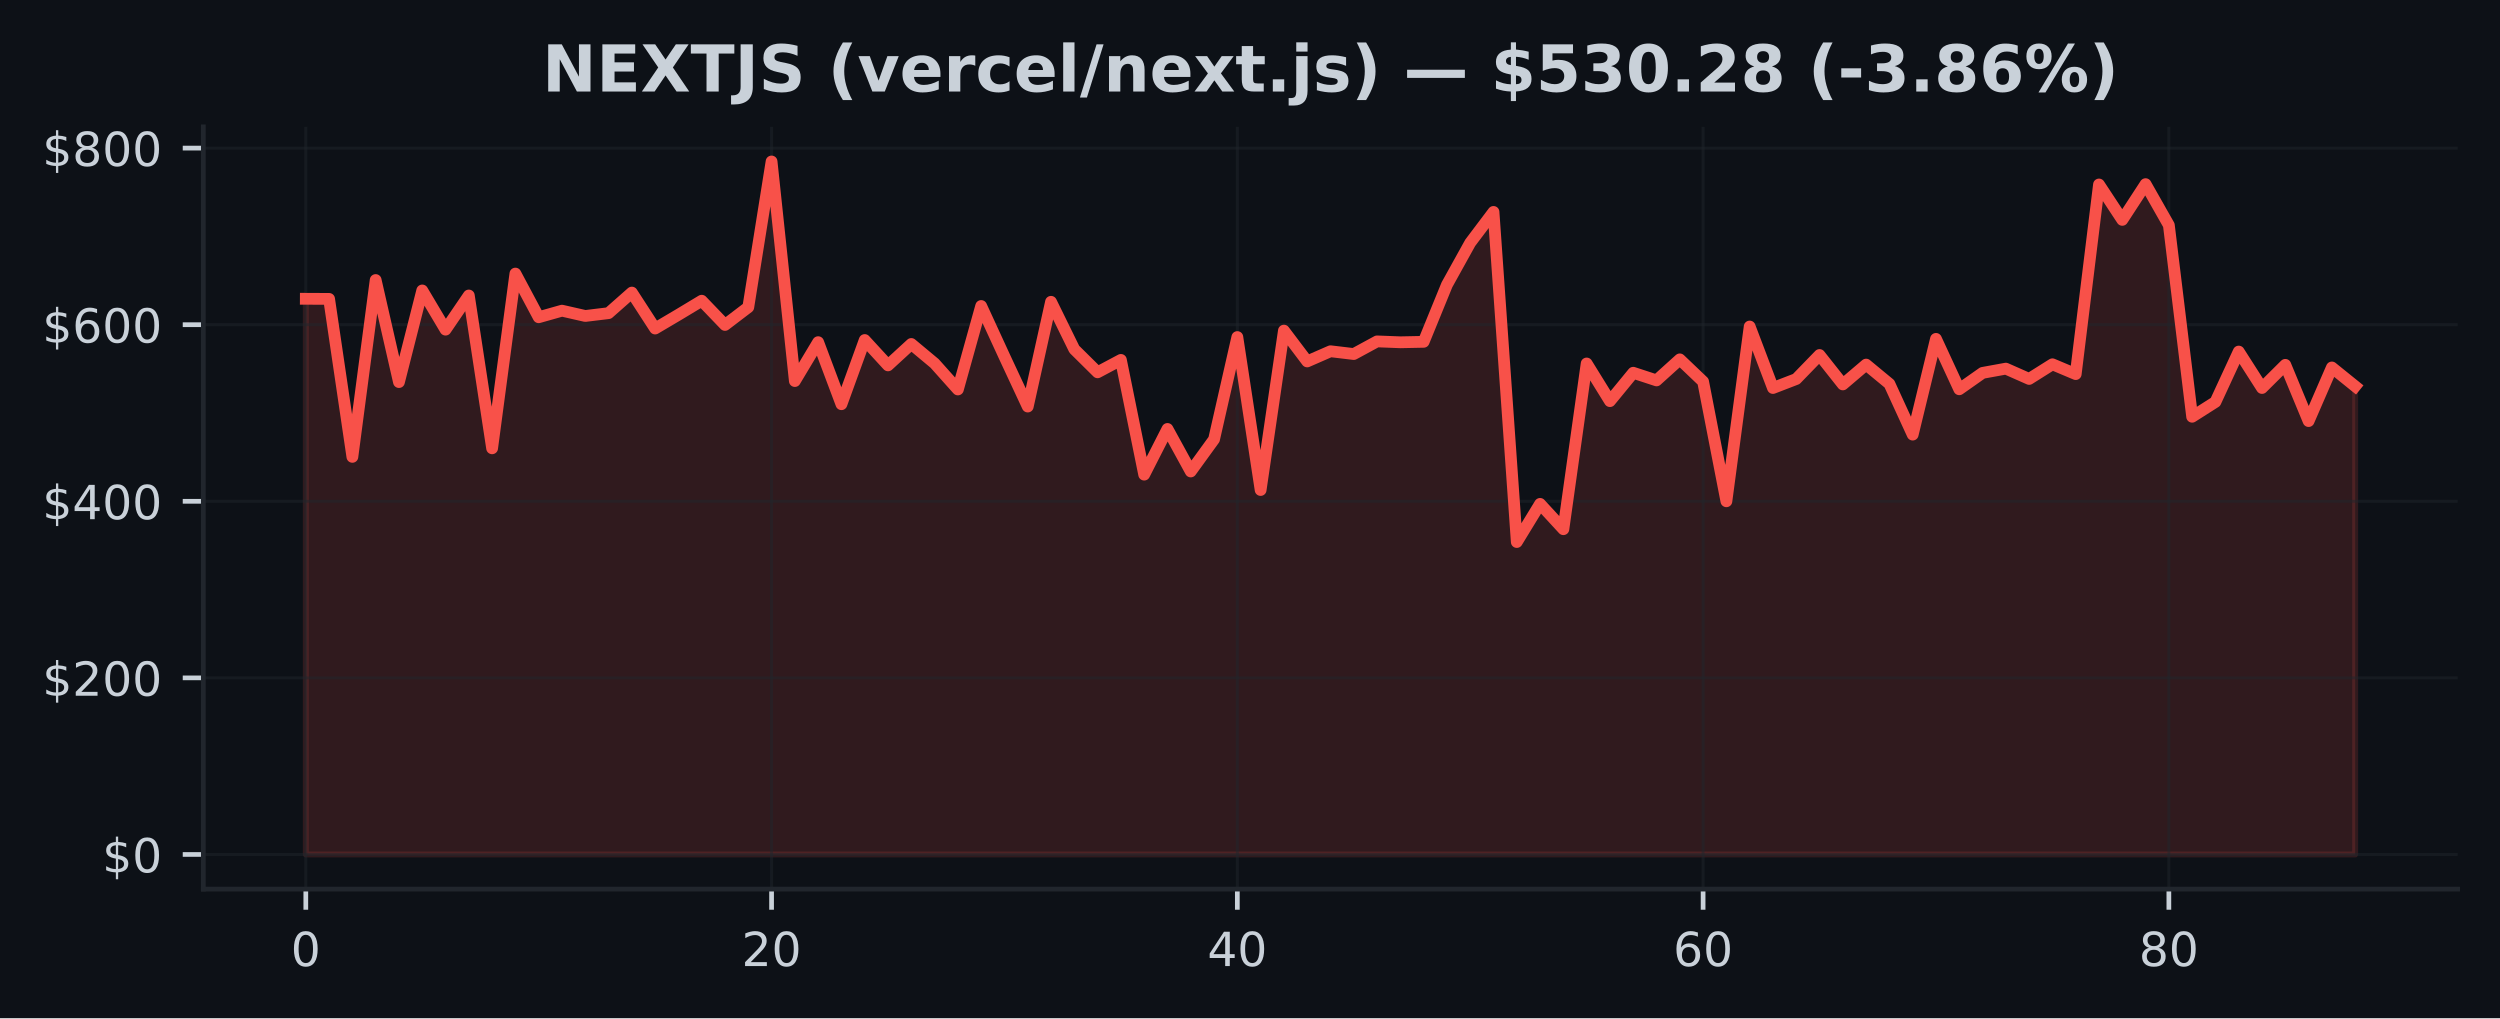
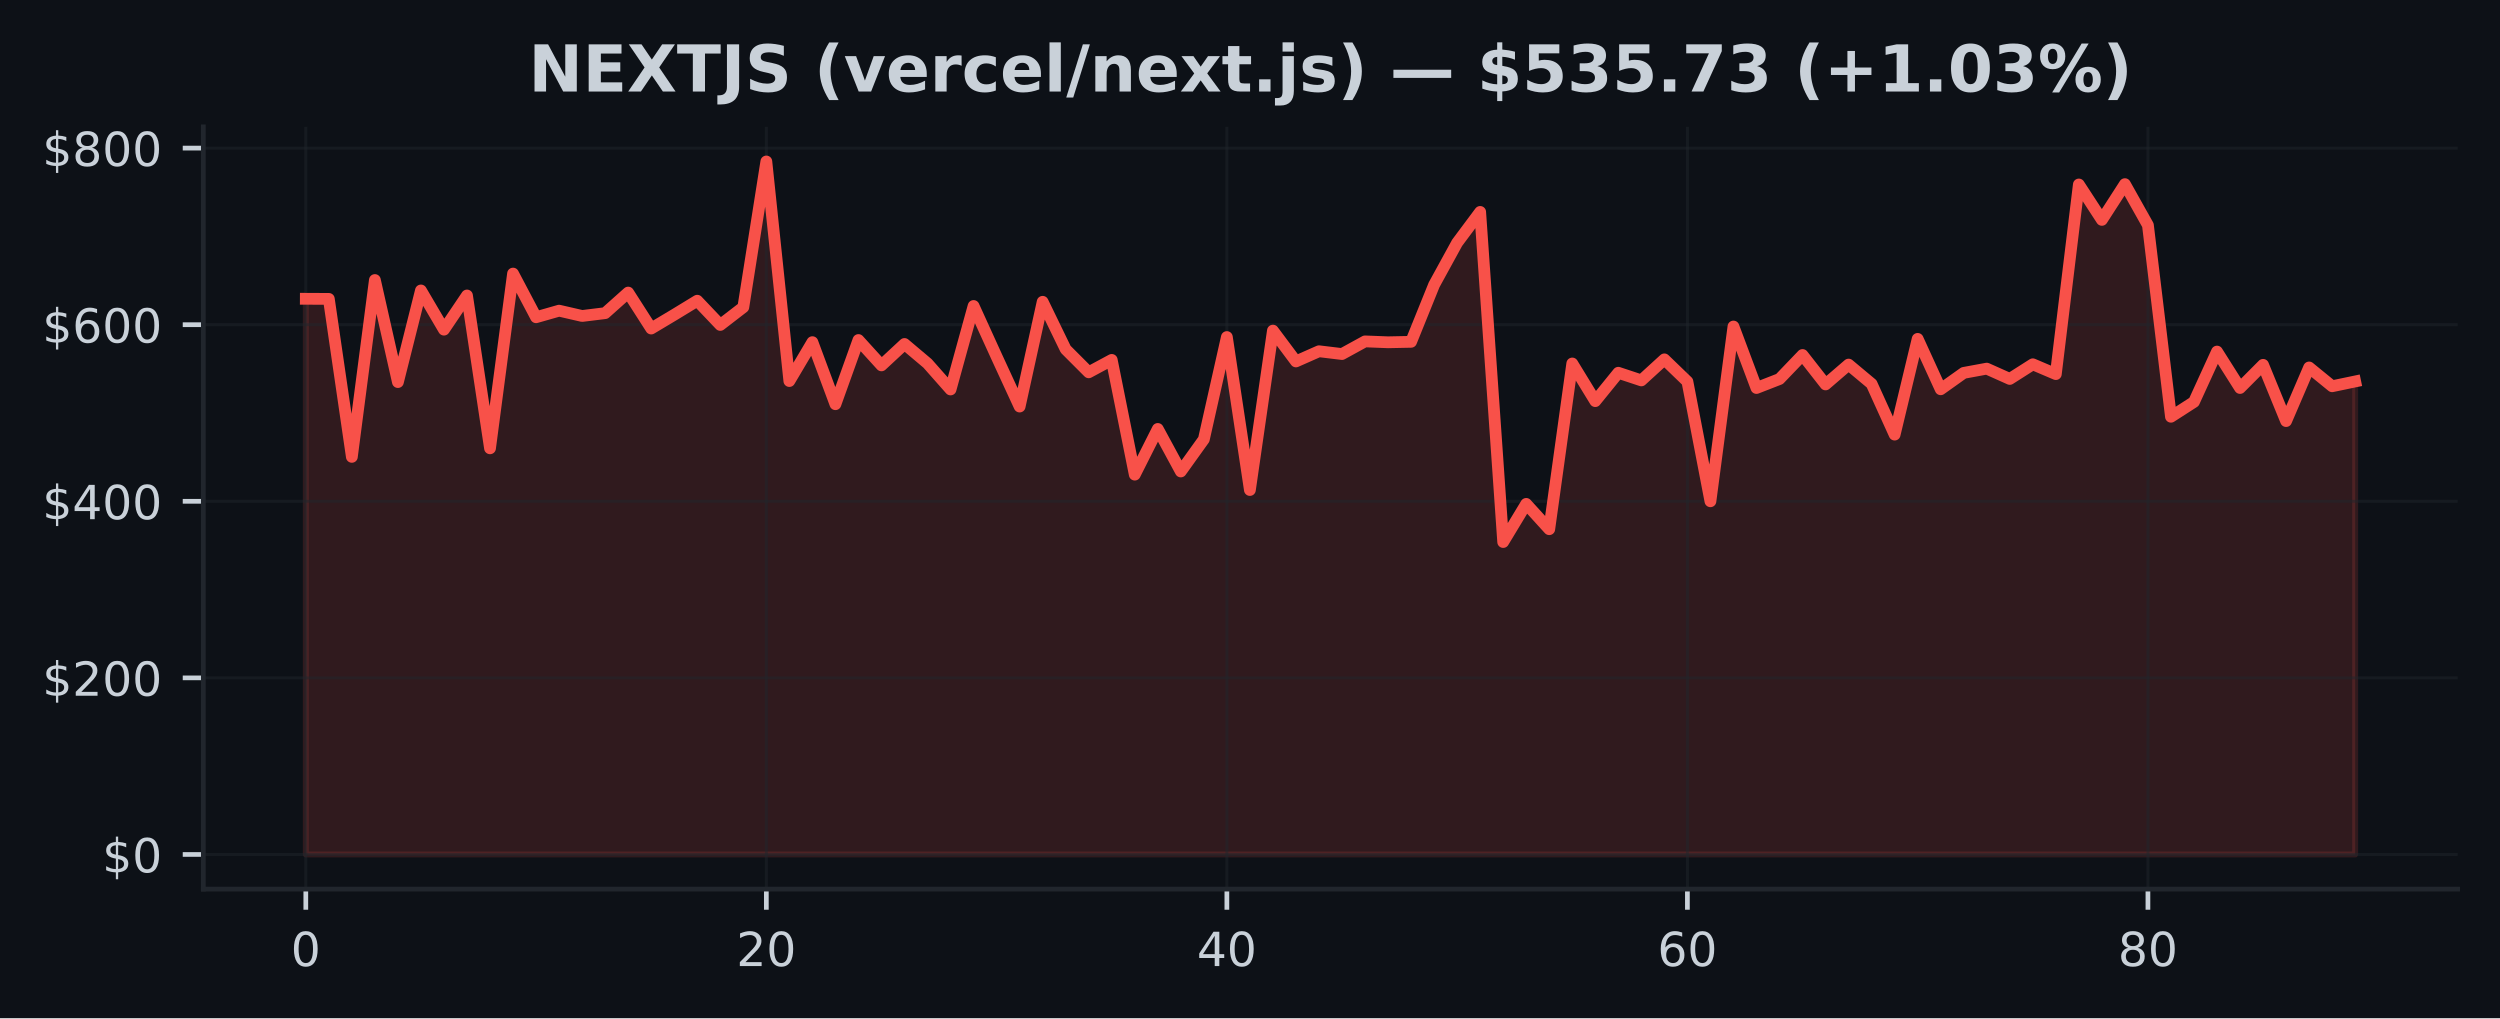
<svg xmlns="http://www.w3.org/2000/svg" xmlns:xlink="http://www.w3.org/1999/xlink" width="424.91pt" height="173.061pt" viewBox="0 0 424.91 173.061" version="1.1">
  <defs>
    <style type="text/css">*{stroke-linejoin: round; stroke-linecap: butt}</style>
  </defs>
  <g id="figure_1">
    <g id="patch_1">
      <path d="M 0 173.061  L 424.91 173.061  L 424.91 0  L 0 0  z " style="fill: #0d1117" />
    </g>
    <g id="axes_1">
      <g id="patch_2">
        <path d="M 34.56 151.118  L 417.71 151.118  L 417.71 21.558  L 34.56 21.558  z " style="fill: #0d1117" />
      </g>
      <g id="FillBetweenPolyCollection_1">
        <defs>
-           <path id="m7528b68569" d="M 51.976 -27.832  L 51.976 -122.278  L 55.934 -122.26  L 59.892 -95.411  L 63.85 -125.465  L 67.809 -108.122  L 71.767 -123.693  L 75.725 -117.033  L 79.683 -122.837  L 83.641 -96.863  L 87.599 -126.562  L 91.558 -119.14  L 95.516 -120.258  L 99.474 -119.356  L 103.432 -119.838  L 107.39 -123.333  L 111.348 -117.223  L 115.306 -119.561  L 119.265 -121.949  L 123.223 -117.831  L 127.181 -120.846  L 131.139 -145.613  L 135.097 -108.297  L 139.055 -114.905  L 143.014 -104.359  L 146.972 -115.268  L 150.93 -110.961  L 154.888 -114.597  L 158.846 -111.297  L 162.804 -106.867  L 166.763 -121.053  L 170.721 -112.451  L 174.679 -103.963  L 178.637 -121.766  L 182.595 -113.698  L 186.553 -109.781  L 190.512 -111.89  L 194.47 -92.39  L 198.428 -100.154  L 202.386 -92.929  L 206.344 -98.387  L 210.302 -115.774  L 214.261 -89.777  L 218.219 -116.869  L 222.177 -111.63  L 226.135 -113.361  L 230.093 -112.888  L 234.051 -115.037  L 238.009 -114.884  L 241.968 -114.965  L 245.926 -124.653  L 249.884 -131.795  L 253.842 -137.041  L 257.8 -80.937  L 261.758 -87.418  L 265.717 -83.116  L 269.675 -111.281  L 273.633 -104.882  L 277.591 -109.705  L 281.549 -108.407  L 285.507 -111.981  L 289.466 -108.207  L 293.424 -87.862  L 297.382 -117.564  L 301.34 -107.115  L 305.298 -108.641  L 309.256 -112.724  L 313.215 -107.724  L 317.173 -111.093  L 321.131 -107.823  L 325.089 -99.193  L 329.047 -115.463  L 333.005 -106.899  L 336.964 -109.684  L 340.922 -110.406  L 344.88 -108.654  L 348.838 -111.146  L 352.796 -109.478  L 356.754 -141.704  L 360.712 -135.689  L 364.671 -141.763  L 368.629 -134.787  L 372.587 -102.228  L 376.545 -104.748  L 380.503 -113.307  L 384.461 -107.116  L 388.42 -111.049  L 392.378 -101.492  L 396.336 -110.605  L 400.294 -107.41  L 400.294 -27.832  L 400.294 -27.832  L 396.336 -27.832  L 392.378 -27.832  L 388.42 -27.832  L 384.461 -27.832  L 380.503 -27.832  L 376.545 -27.832  L 372.587 -27.832  L 368.629 -27.832  L 364.671 -27.832  L 360.712 -27.832  L 356.754 -27.832  L 352.796 -27.832  L 348.838 -27.832  L 344.88 -27.832  L 340.922 -27.832  L 336.964 -27.832  L 333.005 -27.832  L 329.047 -27.832  L 325.089 -27.832  L 321.131 -27.832  L 317.173 -27.832  L 313.215 -27.832  L 309.256 -27.832  L 305.298 -27.832  L 301.34 -27.832  L 297.382 -27.832  L 293.424 -27.832  L 289.466 -27.832  L 285.507 -27.832  L 281.549 -27.832  L 277.591 -27.832  L 273.633 -27.832  L 269.675 -27.832  L 265.717 -27.832  L 261.758 -27.832  L 257.8 -27.832  L 253.842 -27.832  L 249.884 -27.832  L 245.926 -27.832  L 241.968 -27.832  L 238.009 -27.832  L 234.051 -27.832  L 230.093 -27.832  L 226.135 -27.832  L 222.177 -27.832  L 218.219 -27.832  L 214.261 -27.832  L 210.302 -27.832  L 206.344 -27.832  L 202.386 -27.832  L 198.428 -27.832  L 194.47 -27.832  L 190.512 -27.832  L 186.553 -27.832  L 182.595 -27.832  L 178.637 -27.832  L 174.679 -27.832  L 170.721 -27.832  L 166.763 -27.832  L 162.804 -27.832  L 158.846 -27.832  L 154.888 -27.832  L 150.93 -27.832  L 146.972 -27.832  L 143.014 -27.832  L 139.055 -27.832  L 135.097 -27.832  L 131.139 -27.832  L 127.181 -27.832  L 123.223 -27.832  L 119.265 -27.832  L 115.306 -27.832  L 111.348 -27.832  L 107.39 -27.832  L 103.432 -27.832  L 99.474 -27.832  L 95.516 -27.832  L 91.558 -27.832  L 87.599 -27.832  L 83.641 -27.832  L 79.683 -27.832  L 75.725 -27.832  L 71.767 -27.832  L 67.809 -27.832  L 63.85 -27.832  L 59.892 -27.832  L 55.934 -27.832  L 51.976 -27.832  z " style="stroke: #f85149; stroke-opacity: 0.15" />
+           <path id="m1a5f325146" d="M 51.976 -27.832  L 51.976 -122.278  L 55.89 -122.26  L 59.803 -95.411  L 63.717 -125.465  L 67.631 -108.122  L 71.544 -123.693  L 75.458 -117.033  L 79.372 -122.837  L 83.285 -96.863  L 87.199 -126.562  L 91.113 -119.14  L 95.026 -120.258  L 98.94 -119.356  L 102.854 -119.838  L 106.768 -123.333  L 110.681 -117.223  L 114.595 -119.561  L 118.509 -121.949  L 122.422 -117.831  L 126.336 -120.846  L 130.25 -145.613  L 134.163 -108.297  L 138.077 -114.905  L 141.991 -104.359  L 145.904 -115.268  L 149.818 -110.961  L 153.732 -114.597  L 157.645 -111.297  L 161.559 -106.867  L 165.473 -121.053  L 169.387 -112.451  L 173.3 -103.963  L 177.214 -121.766  L 181.128 -113.698  L 185.041 -109.781  L 188.955 -111.89  L 192.869 -92.39  L 196.782 -100.154  L 200.696 -92.929  L 204.61 -98.387  L 208.523 -115.774  L 212.437 -89.777  L 216.351 -116.869  L 220.264 -111.63  L 224.178 -113.361  L 228.092 -112.888  L 232.006 -115.037  L 235.919 -114.884  L 239.833 -114.965  L 243.747 -124.653  L 247.66 -131.795  L 251.574 -137.041  L 255.488 -80.937  L 259.401 -87.418  L 263.315 -83.116  L 267.229 -111.281  L 271.142 -104.882  L 275.056 -109.705  L 278.97 -108.407  L 282.883 -111.981  L 286.797 -108.207  L 290.711 -87.862  L 294.625 -117.564  L 298.538 -107.115  L 302.452 -108.641  L 306.366 -112.724  L 310.279 -107.724  L 314.193 -111.093  L 318.107 -107.823  L 322.02 -99.193  L 325.934 -115.463  L 329.848 -106.899  L 333.761 -109.684  L 337.675 -110.406  L 341.589 -108.654  L 345.502 -111.146  L 349.416 -109.478  L 353.33 -141.704  L 357.244 -135.689  L 361.157 -141.763  L 365.071 -134.787  L 368.985 -102.228  L 372.898 -104.748  L 376.812 -113.307  L 380.726 -107.116  L 384.639 -111.049  L 388.553 -101.492  L 392.467 -110.605  L 396.38 -107.41  L 400.294 -108.228  L 400.294 -27.832  L 400.294 -27.832  L 396.38 -27.832  L 392.467 -27.832  L 388.553 -27.832  L 384.639 -27.832  L 380.726 -27.832  L 376.812 -27.832  L 372.898 -27.832  L 368.985 -27.832  L 365.071 -27.832  L 361.157 -27.832  L 357.244 -27.832  L 353.33 -27.832  L 349.416 -27.832  L 345.502 -27.832  L 341.589 -27.832  L 337.675 -27.832  L 333.761 -27.832  L 329.848 -27.832  L 325.934 -27.832  L 322.02 -27.832  L 318.107 -27.832  L 314.193 -27.832  L 310.279 -27.832  L 306.366 -27.832  L 302.452 -27.832  L 298.538 -27.832  L 294.625 -27.832  L 290.711 -27.832  L 286.797 -27.832  L 282.883 -27.832  L 278.97 -27.832  L 275.056 -27.832  L 271.142 -27.832  L 267.229 -27.832  L 263.315 -27.832  L 259.401 -27.832  L 255.488 -27.832  L 251.574 -27.832  L 247.66 -27.832  L 243.747 -27.832  L 239.833 -27.832  L 235.919 -27.832  L 232.006 -27.832  L 228.092 -27.832  L 224.178 -27.832  L 220.264 -27.832  L 216.351 -27.832  L 212.437 -27.832  L 208.523 -27.832  L 204.61 -27.832  L 200.696 -27.832  L 196.782 -27.832  L 192.869 -27.832  L 188.955 -27.832  L 185.041 -27.832  L 181.128 -27.832  L 177.214 -27.832  L 173.3 -27.832  L 169.387 -27.832  L 165.473 -27.832  L 161.559 -27.832  L 157.645 -27.832  L 153.732 -27.832  L 149.818 -27.832  L 145.904 -27.832  L 141.991 -27.832  L 138.077 -27.832  L 134.163 -27.832  L 130.25 -27.832  L 126.336 -27.832  L 122.422 -27.832  L 118.509 -27.832  L 114.595 -27.832  L 110.681 -27.832  L 106.768 -27.832  L 102.854 -27.832  L 98.94 -27.832  L 95.026 -27.832  L 91.113 -27.832  L 87.199 -27.832  L 83.285 -27.832  L 79.372 -27.832  L 75.458 -27.832  L 71.544 -27.832  L 67.631 -27.832  L 63.717 -27.832  L 59.803 -27.832  L 55.89 -27.832  L 51.976 -27.832  z " style="stroke: #f85149; stroke-opacity: 0.15" />
        </defs>
-         <g clip-path="url(#pc7d57ce142)">
-           <use xlink:href="#m7528b68569" x="0" y="173.061" style="fill: #f85149; fill-opacity: 0.15; stroke: #f85149; stroke-opacity: 0.15" />
+         <g clip-path="url(#p923260e369)">
+           <use xlink:href="#m1a5f325146" x="0" y="173.061" style="fill: #f85149; fill-opacity: 0.15; stroke: #f85149; stroke-opacity: 0.15" />
        </g>
      </g>
      <g id="matplotlib.axis_1">
        <g id="xtick_1">
          <g id="line2d_1">
-             <path d="M 51.976 151.118  L 51.976 21.558  " clip-path="url(#pc7d57ce142)" style="fill: none; stroke: #21262d; stroke-opacity: 0.5; stroke-width: 0.5; stroke-linecap: square" />
+             <path d="M 51.976 151.118  L 51.976 21.558  " clip-path="url(#p923260e369)" style="fill: none; stroke: #21262d; stroke-opacity: 0.5; stroke-width: 0.5; stroke-linecap: square" />
          </g>
          <g id="line2d_2">
            <defs>
-               <path id="m3263faf5af" d="M 0 0  L 0 3.5  " style="stroke: #c9d1d9; stroke-width: 0.8" />
+               <path id="m4db9443653" d="M 0 0  L 0 3.5  " style="stroke: #c9d1d9; stroke-width: 0.8" />
            </defs>
            <g>
-               <use xlink:href="#m3263faf5af" x="51.976" y="151.118" style="fill: #c9d1d9; stroke: #c9d1d9; stroke-width: 0.8" />
+               <use xlink:href="#m4db9443653" x="51.976" y="151.118" style="fill: #c9d1d9; stroke: #c9d1d9; stroke-width: 0.8" />
            </g>
          </g>
          <g id="text_1">
            <g style="fill: #c9d1d9" transform="translate(49.43091 164.197) scale(0.08 -0.08)">
              <defs>
                <path id="DejaVuSans-30" d="M 2034 4250  Q 1547 4250 1301 3770  Q 1056 3291 1056 2328  Q 1056 1369 1301 889  Q 1547 409 2034 409  Q 2525 409 2770 889  Q 3016 1369 3016 2328  Q 3016 3291 2770 3770  Q 2525 4250 2034 4250  z M 2034 4750  Q 2819 4750 3233 4129  Q 3647 3509 3647 2328  Q 3647 1150 3233 529  Q 2819 -91 2034 -91  Q 1250 -91 836 529  Q 422 1150 422 2328  Q 422 3509 836 4129  Q 1250 4750 2034 4750  z " transform="scale(0.015625)" />
              </defs>
              <use xlink:href="#DejaVuSans-30" />
            </g>
          </g>
        </g>
        <g id="xtick_2">
          <g id="line2d_3">
-             <path d="M 131.139 151.118  L 131.139 21.558  " clip-path="url(#pc7d57ce142)" style="fill: none; stroke: #21262d; stroke-opacity: 0.5; stroke-width: 0.5; stroke-linecap: square" />
+             <path d="M 130.25 151.118  L 130.25 21.558  " clip-path="url(#p923260e369)" style="fill: none; stroke: #21262d; stroke-opacity: 0.5; stroke-width: 0.5; stroke-linecap: square" />
          </g>
          <g id="line2d_4">
            <g>
-               <use xlink:href="#m3263faf5af" x="131.139" y="151.118" style="fill: #c9d1d9; stroke: #c9d1d9; stroke-width: 0.8" />
+               <use xlink:href="#m4db9443653" x="130.25" y="151.118" style="fill: #c9d1d9; stroke: #c9d1d9; stroke-width: 0.8" />
            </g>
          </g>
          <g id="text_2">
-             <g style="fill: #c9d1d9" transform="translate(126.0491 164.197) scale(0.08 -0.08)">
+             <g style="fill: #c9d1d9" transform="translate(125.1597 164.197) scale(0.08 -0.08)">
              <defs>
                <path id="DejaVuSans-32" d="M 1228 531  L 3431 531  L 3431 0  L 469 0  L 469 531  Q 828 903 1448 1529  Q 2069 2156 2228 2338  Q 2531 2678 2651 2914  Q 2772 3150 2772 3378  Q 2772 3750 2511 3984  Q 2250 4219 1831 4219  Q 1534 4219 1204 4116  Q 875 4013 500 3803  L 500 4441  Q 881 4594 1212 4672  Q 1544 4750 1819 4750  Q 2544 4750 2975 4387  Q 3406 4025 3406 3419  Q 3406 3131 3298 2873  Q 3191 2616 2906 2266  Q 2828 2175 2409 1742  Q 1991 1309 1228 531  z " transform="scale(0.015625)" />
              </defs>
              <use xlink:href="#DejaVuSans-32" />
              <use xlink:href="#DejaVuSans-30" transform="translate(63.62305 0)" />
            </g>
          </g>
        </g>
        <g id="xtick_3">
          <g id="line2d_5">
-             <path d="M 210.302 151.118  L 210.302 21.558  " clip-path="url(#pc7d57ce142)" style="fill: none; stroke: #21262d; stroke-opacity: 0.5; stroke-width: 0.5; stroke-linecap: square" />
+             <path d="M 208.523 151.118  L 208.523 21.558  " clip-path="url(#p923260e369)" style="fill: none; stroke: #21262d; stroke-opacity: 0.5; stroke-width: 0.5; stroke-linecap: square" />
          </g>
          <g id="line2d_6">
            <g>
-               <use xlink:href="#m3263faf5af" x="210.302" y="151.118" style="fill: #c9d1d9; stroke: #c9d1d9; stroke-width: 0.8" />
+               <use xlink:href="#m4db9443653" x="208.523" y="151.118" style="fill: #c9d1d9; stroke: #c9d1d9; stroke-width: 0.8" />
            </g>
          </g>
          <g id="text_3">
-             <g style="fill: #c9d1d9" transform="translate(205.2124 164.197) scale(0.08 -0.08)">
+             <g style="fill: #c9d1d9" transform="translate(203.4334 164.197) scale(0.08 -0.08)">
              <defs>
                <path id="DejaVuSans-34" d="M 2419 4116  L 825 1625  L 2419 1625  L 2419 4116  z M 2253 4666  L 3047 4666  L 3047 1625  L 3713 1625  L 3713 1100  L 3047 1100  L 3047 0  L 2419 0  L 2419 1100  L 313 1100  L 313 1709  L 2253 4666  z " transform="scale(0.015625)" />
              </defs>
              <use xlink:href="#DejaVuSans-34" />
              <use xlink:href="#DejaVuSans-30" transform="translate(63.62305 0)" />
            </g>
          </g>
        </g>
        <g id="xtick_4">
          <g id="line2d_7">
-             <path d="M 289.466 151.118  L 289.466 21.558  " clip-path="url(#pc7d57ce142)" style="fill: none; stroke: #21262d; stroke-opacity: 0.5; stroke-width: 0.5; stroke-linecap: square" />
+             <path d="M 286.797 151.118  L 286.797 21.558  " clip-path="url(#p923260e369)" style="fill: none; stroke: #21262d; stroke-opacity: 0.5; stroke-width: 0.5; stroke-linecap: square" />
          </g>
          <g id="line2d_8">
            <g>
-               <use xlink:href="#m3263faf5af" x="289.466" y="151.118" style="fill: #c9d1d9; stroke: #c9d1d9; stroke-width: 0.8" />
+               <use xlink:href="#m4db9443653" x="286.797" y="151.118" style="fill: #c9d1d9; stroke: #c9d1d9; stroke-width: 0.8" />
            </g>
          </g>
          <g id="text_4">
-             <g style="fill: #c9d1d9" transform="translate(284.3756 164.197) scale(0.08 -0.08)">
+             <g style="fill: #c9d1d9" transform="translate(281.7072 164.197) scale(0.08 -0.08)">
              <defs>
                <path id="DejaVuSans-36" d="M 2113 2584  Q 1688 2584 1439 2293  Q 1191 2003 1191 1497  Q 1191 994 1439 701  Q 1688 409 2113 409  Q 2538 409 2786 701  Q 3034 994 3034 1497  Q 3034 2003 2786 2293  Q 2538 2584 2113 2584  z M 3366 4563  L 3366 3988  Q 3128 4100 2886 4159  Q 2644 4219 2406 4219  Q 1781 4219 1451 3797  Q 1122 3375 1075 2522  Q 1259 2794 1537 2939  Q 1816 3084 2150 3084  Q 2853 3084 3261 2657  Q 3669 2231 3669 1497  Q 3669 778 3244 343  Q 2819 -91 2113 -91  Q 1303 -91 875 529  Q 447 1150 447 2328  Q 447 3434 972 4092  Q 1497 4750 2381 4750  Q 2619 4750 2861 4703  Q 3103 4656 3366 4563  z " transform="scale(0.015625)" />
              </defs>
              <use xlink:href="#DejaVuSans-36" />
              <use xlink:href="#DejaVuSans-30" transform="translate(63.62305 0)" />
            </g>
          </g>
        </g>
        <g id="xtick_5">
          <g id="line2d_9">
-             <path d="M 368.629 151.118  L 368.629 21.558  " clip-path="url(#pc7d57ce142)" style="fill: none; stroke: #21262d; stroke-opacity: 0.5; stroke-width: 0.5; stroke-linecap: square" />
+             <path d="M 365.071 151.118  L 365.071 21.558  " clip-path="url(#p923260e369)" style="fill: none; stroke: #21262d; stroke-opacity: 0.5; stroke-width: 0.5; stroke-linecap: square" />
          </g>
          <g id="line2d_10">
            <g>
-               <use xlink:href="#m3263faf5af" x="368.629" y="151.118" style="fill: #c9d1d9; stroke: #c9d1d9; stroke-width: 0.8" />
+               <use xlink:href="#m4db9443653" x="365.071" y="151.118" style="fill: #c9d1d9; stroke: #c9d1d9; stroke-width: 0.8" />
            </g>
          </g>
          <g id="text_5">
-             <g style="fill: #c9d1d9" transform="translate(363.5388 164.197) scale(0.08 -0.08)">
+             <g style="fill: #c9d1d9" transform="translate(359.9809 164.197) scale(0.08 -0.08)">
              <defs>
                <path id="DejaVuSans-38" d="M 2034 2216  Q 1584 2216 1326 1975  Q 1069 1734 1069 1313  Q 1069 891 1326 650  Q 1584 409 2034 409  Q 2484 409 2743 651  Q 3003 894 3003 1313  Q 3003 1734 2745 1975  Q 2488 2216 2034 2216  z M 1403 2484  Q 997 2584 770 2862  Q 544 3141 544 3541  Q 544 4100 942 4425  Q 1341 4750 2034 4750  Q 2731 4750 3128 4425  Q 3525 4100 3525 3541  Q 3525 3141 3298 2862  Q 3072 2584 2669 2484  Q 3125 2378 3379 2068  Q 3634 1759 3634 1313  Q 3634 634 3220 271  Q 2806 -91 2034 -91  Q 1263 -91 848 271  Q 434 634 434 1313  Q 434 1759 690 2068  Q 947 2378 1403 2484  z M 1172 3481  Q 1172 3119 1398 2916  Q 1625 2713 2034 2713  Q 2441 2713 2670 2916  Q 2900 3119 2900 3481  Q 2900 3844 2670 4047  Q 2441 4250 2034 4250  Q 1625 4250 1398 4047  Q 1172 3844 1172 3481  z " transform="scale(0.015625)" />
              </defs>
              <use xlink:href="#DejaVuSans-38" />
              <use xlink:href="#DejaVuSans-30" transform="translate(63.62305 0)" />
            </g>
          </g>
        </g>
      </g>
      <g id="matplotlib.axis_2">
        <g id="ytick_1">
          <g id="line2d_11">
-             <path d="M 34.56 145.229  L 417.71 145.229  " clip-path="url(#pc7d57ce142)" style="fill: none; stroke: #21262d; stroke-opacity: 0.5; stroke-width: 0.5; stroke-linecap: square" />
+             <path d="M 34.56 145.229  L 417.71 145.229  " clip-path="url(#p923260e369)" style="fill: none; stroke: #21262d; stroke-opacity: 0.5; stroke-width: 0.5; stroke-linecap: square" />
          </g>
          <g id="line2d_12">
            <defs>
-               <path id="maa9bffe5be" d="M 0 0  L -3.5 0  " style="stroke: #c9d1d9; stroke-width: 0.8" />
+               <path id="m6310d1e722" d="M 0 0  L -3.5 0  " style="stroke: #c9d1d9; stroke-width: 0.8" />
            </defs>
            <g>
-               <use xlink:href="#maa9bffe5be" x="34.56" y="145.229" style="fill: #c9d1d9; stroke: #c9d1d9; stroke-width: 0.8" />
+               <use xlink:href="#m6310d1e722" x="34.56" y="145.229" style="fill: #c9d1d9; stroke: #c9d1d9; stroke-width: 0.8" />
            </g>
          </g>
          <g id="text_6">
            <g style="fill: #c9d1d9" transform="translate(17.38 148.2686) scale(0.08 -0.08)">
              <defs>
                <path id="DejaVuSans-24" d="M 2163 -941  L 1850 -941  L 1847 0  Q 1519 6 1191 76  Q 863 147 531 288  L 531 850  Q 850 650 1176 548  Q 1503 447 1850 444  L 1850 1869  Q 1159 1981 845 2250  Q 531 2519 531 2988  Q 531 3497 872 3790  Q 1213 4084 1850 4128  L 1850 4863  L 2163 4863  L 2163 4138  Q 2453 4125 2725 4076  Q 2997 4028 3256 3944  L 3256 3397  Q 2997 3528 2723 3600  Q 2450 3672 2163 3684  L 2163 2350  Q 2872 2241 3206 1959  Q 3541 1678 3541 1191  Q 3541 663 3186 358  Q 2831 53 2163 6  L 2163 -941  z M 1850 2406  L 1850 3688  Q 1488 3647 1297 3481  Q 1106 3316 1106 3041  Q 1106 2772 1282 2622  Q 1459 2472 1850 2406  z M 2163 1806  L 2163 453  Q 2559 506 2761 678  Q 2963 850 2963 1131  Q 2963 1406 2770 1568  Q 2578 1731 2163 1806  z " transform="scale(0.015625)" />
              </defs>
              <use xlink:href="#DejaVuSans-24" />
              <use xlink:href="#DejaVuSans-30" transform="translate(63.62305 0)" />
            </g>
          </g>
        </g>
        <g id="ytick_2">
          <g id="line2d_13">
-             <path d="M 34.56 115.215  L 417.71 115.215  " clip-path="url(#pc7d57ce142)" style="fill: none; stroke: #21262d; stroke-opacity: 0.5; stroke-width: 0.5; stroke-linecap: square" />
+             <path d="M 34.56 115.215  L 417.71 115.215  " clip-path="url(#p923260e369)" style="fill: none; stroke: #21262d; stroke-opacity: 0.5; stroke-width: 0.5; stroke-linecap: square" />
          </g>
          <g id="line2d_14">
            <g>
-               <use xlink:href="#maa9bffe5be" x="34.56" y="115.215" style="fill: #c9d1d9; stroke: #c9d1d9; stroke-width: 0.8" />
+               <use xlink:href="#m6310d1e722" x="34.56" y="115.215" style="fill: #c9d1d9; stroke: #c9d1d9; stroke-width: 0.8" />
            </g>
          </g>
          <g id="text_7">
            <g style="fill: #c9d1d9" transform="translate(7.2 118.2547) scale(0.08 -0.08)">
              <use xlink:href="#DejaVuSans-24" />
              <use xlink:href="#DejaVuSans-32" transform="translate(63.62305 0)" />
              <use xlink:href="#DejaVuSans-30" transform="translate(127.2461 0)" />
              <use xlink:href="#DejaVuSans-30" transform="translate(190.8691 0)" />
            </g>
          </g>
        </g>
        <g id="ytick_3">
          <g id="line2d_15">
-             <path d="M 34.56 85.202  L 417.71 85.202  " clip-path="url(#pc7d57ce142)" style="fill: none; stroke: #21262d; stroke-opacity: 0.5; stroke-width: 0.5; stroke-linecap: square" />
+             <path d="M 34.56 85.202  L 417.71 85.202  " clip-path="url(#p923260e369)" style="fill: none; stroke: #21262d; stroke-opacity: 0.5; stroke-width: 0.5; stroke-linecap: square" />
          </g>
          <g id="line2d_16">
            <g>
-               <use xlink:href="#maa9bffe5be" x="34.56" y="85.202" style="fill: #c9d1d9; stroke: #c9d1d9; stroke-width: 0.8" />
+               <use xlink:href="#m6310d1e722" x="34.56" y="85.202" style="fill: #c9d1d9; stroke: #c9d1d9; stroke-width: 0.8" />
            </g>
          </g>
          <g id="text_8">
            <g style="fill: #c9d1d9" transform="translate(7.2 88.24088) scale(0.08 -0.08)">
              <use xlink:href="#DejaVuSans-24" />
              <use xlink:href="#DejaVuSans-34" transform="translate(63.62305 0)" />
              <use xlink:href="#DejaVuSans-30" transform="translate(127.2461 0)" />
              <use xlink:href="#DejaVuSans-30" transform="translate(190.8691 0)" />
            </g>
          </g>
        </g>
        <g id="ytick_4">
          <g id="line2d_17">
-             <path d="M 34.56 55.188  L 417.71 55.188  " clip-path="url(#pc7d57ce142)" style="fill: none; stroke: #21262d; stroke-opacity: 0.5; stroke-width: 0.5; stroke-linecap: square" />
+             <path d="M 34.56 55.188  L 417.71 55.188  " clip-path="url(#p923260e369)" style="fill: none; stroke: #21262d; stroke-opacity: 0.5; stroke-width: 0.5; stroke-linecap: square" />
          </g>
          <g id="line2d_18">
            <g>
-               <use xlink:href="#maa9bffe5be" x="34.56" y="55.188" style="fill: #c9d1d9; stroke: #c9d1d9; stroke-width: 0.8" />
+               <use xlink:href="#m6310d1e722" x="34.56" y="55.188" style="fill: #c9d1d9; stroke: #c9d1d9; stroke-width: 0.8" />
            </g>
          </g>
          <g id="text_9">
            <g style="fill: #c9d1d9" transform="translate(7.2 58.22704) scale(0.08 -0.08)">
              <use xlink:href="#DejaVuSans-24" />
              <use xlink:href="#DejaVuSans-36" transform="translate(63.62305 0)" />
              <use xlink:href="#DejaVuSans-30" transform="translate(127.2461 0)" />
              <use xlink:href="#DejaVuSans-30" transform="translate(190.8691 0)" />
            </g>
          </g>
        </g>
        <g id="ytick_5">
          <g id="line2d_19">
-             <path d="M 34.56 25.174  L 417.71 25.174  " clip-path="url(#pc7d57ce142)" style="fill: none; stroke: #21262d; stroke-opacity: 0.5; stroke-width: 0.5; stroke-linecap: square" />
+             <path d="M 34.56 25.174  L 417.71 25.174  " clip-path="url(#p923260e369)" style="fill: none; stroke: #21262d; stroke-opacity: 0.5; stroke-width: 0.5; stroke-linecap: square" />
          </g>
          <g id="line2d_20">
            <g>
-               <use xlink:href="#maa9bffe5be" x="34.56" y="25.174" style="fill: #c9d1d9; stroke: #c9d1d9; stroke-width: 0.8" />
+               <use xlink:href="#m6310d1e722" x="34.56" y="25.174" style="fill: #c9d1d9; stroke: #c9d1d9; stroke-width: 0.8" />
            </g>
          </g>
          <g id="text_10">
            <g style="fill: #c9d1d9" transform="translate(7.2 28.2132) scale(0.08 -0.08)">
              <use xlink:href="#DejaVuSans-24" />
              <use xlink:href="#DejaVuSans-38" transform="translate(63.62305 0)" />
              <use xlink:href="#DejaVuSans-30" transform="translate(127.2461 0)" />
              <use xlink:href="#DejaVuSans-30" transform="translate(190.8691 0)" />
            </g>
          </g>
        </g>
      </g>
      <g id="line2d_21">
-         <path d="M 51.976 50.783  L 55.934 50.801  L 59.892 77.65  L 63.85 47.596  L 67.809 64.939  L 71.767 49.368  L 75.725 56.028  L 79.683 50.223  L 83.641 76.197  L 87.599 46.499  L 91.558 53.921  L 95.516 52.803  L 99.474 53.705  L 103.432 53.223  L 107.39 49.728  L 111.348 55.837  L 115.306 53.499  L 119.265 51.112  L 123.223 55.23  L 127.181 52.215  L 131.139 27.447  L 135.097 64.764  L 139.055 58.156  L 143.014 68.701  L 146.972 57.793  L 150.93 62.1  L 154.888 58.464  L 158.846 61.764  L 162.804 66.194  L 166.763 52.008  L 170.721 60.61  L 174.679 69.098  L 178.637 51.295  L 182.595 59.363  L 186.553 63.279  L 190.512 61.171  L 194.47 80.671  L 198.428 72.906  L 202.386 80.132  L 206.344 74.674  L 210.302 57.287  L 214.261 83.284  L 218.219 56.192  L 222.177 61.431  L 226.135 59.7  L 230.093 60.173  L 234.051 58.024  L 238.009 58.177  L 241.968 58.096  L 245.926 48.408  L 249.884 41.266  L 253.842 36.019  L 257.8 92.124  L 261.758 85.643  L 265.717 89.945  L 269.675 61.78  L 273.633 68.179  L 277.591 63.356  L 281.549 64.654  L 285.507 61.079  L 289.466 64.854  L 293.424 85.199  L 297.382 55.497  L 301.34 65.946  L 305.298 64.42  L 309.256 60.337  L 313.215 65.337  L 317.173 61.968  L 321.131 65.238  L 325.089 73.868  L 329.047 57.598  L 333.005 66.162  L 336.964 63.377  L 340.922 62.655  L 344.88 64.406  L 348.838 61.915  L 352.796 63.583  L 356.754 31.357  L 360.712 37.371  L 364.671 31.298  L 368.629 38.273  L 372.587 70.832  L 376.545 68.313  L 380.503 59.754  L 384.461 65.945  L 388.42 62.011  L 392.378 71.569  L 396.336 62.456  L 400.294 65.65  " clip-path="url(#pc7d57ce142)" style="fill: none; stroke: #f85149; stroke-width: 2; stroke-linecap: square" />
+         <path d="M 51.976 50.783  L 55.89 50.801  L 59.803 77.65  L 63.717 47.596  L 67.631 64.939  L 71.544 49.368  L 75.458 56.028  L 79.372 50.223  L 83.285 76.197  L 87.199 46.499  L 91.113 53.921  L 95.026 52.803  L 98.94 53.705  L 102.854 53.223  L 106.768 49.728  L 110.681 55.837  L 114.595 53.499  L 118.509 51.112  L 122.422 55.23  L 126.336 52.215  L 130.25 27.447  L 134.163 64.764  L 138.077 58.156  L 141.991 68.701  L 145.904 57.793  L 149.818 62.1  L 153.732 58.464  L 157.645 61.764  L 161.559 66.194  L 165.473 52.008  L 169.387 60.61  L 173.3 69.098  L 177.214 51.295  L 181.128 59.363  L 185.041 63.279  L 188.955 61.171  L 192.869 80.671  L 196.782 72.906  L 200.696 80.132  L 204.61 74.674  L 208.523 57.287  L 212.437 83.284  L 216.351 56.192  L 220.264 61.431  L 224.178 59.7  L 228.092 60.173  L 232.006 58.024  L 235.919 58.177  L 239.833 58.096  L 243.747 48.408  L 247.66 41.266  L 251.574 36.019  L 255.488 92.124  L 259.401 85.643  L 263.315 89.945  L 267.229 61.78  L 271.142 68.179  L 275.056 63.356  L 278.97 64.654  L 282.883 61.079  L 286.797 64.854  L 290.711 85.199  L 294.625 55.497  L 298.538 65.946  L 302.452 64.42  L 306.366 60.337  L 310.279 65.337  L 314.193 61.968  L 318.107 65.238  L 322.02 73.868  L 325.934 57.598  L 329.848 66.162  L 333.761 63.377  L 337.675 62.655  L 341.589 64.406  L 345.502 61.915  L 349.416 63.583  L 353.33 31.357  L 357.244 37.371  L 361.157 31.298  L 365.071 38.273  L 368.985 70.832  L 372.898 68.313  L 376.812 59.754  L 380.726 65.945  L 384.639 62.011  L 388.553 71.569  L 392.467 62.456  L 396.38 65.65  L 400.294 64.833  " clip-path="url(#p923260e369)" style="fill: none; stroke: #f85149; stroke-width: 2; stroke-linecap: square" />
      </g>
      <g id="patch_3">
        <path d="M 34.56 151.118  L 34.56 21.558  " style="fill: none; stroke: #21262d; stroke-width: 0.8; stroke-linejoin: miter; stroke-linecap: square" />
      </g>
      <g id="patch_4">
        <path d="M 34.56 151.118  L 417.71 151.118  " style="fill: none; stroke: #21262d; stroke-width: 0.8; stroke-linejoin: miter; stroke-linecap: square" />
      </g>
      <g id="text_11">
-         <g style="fill: #c9d1d9" transform="translate(92.16531 15.55828) scale(0.11 -0.11)">
+         <g style="fill: #c9d1d9" transform="translate(89.83898 15.55828) scale(0.11 -0.11)">
          <defs>
            <path id="DejaVuSans-Bold-4e" d="M 588 4666  L 1931 4666  L 3628 1466  L 3628 4666  L 4769 4666  L 4769 0  L 3425 0  L 1728 3200  L 1728 0  L 588 0  L 588 4666  z " transform="scale(0.015625)" />
            <path id="DejaVuSans-Bold-45" d="M 588 4666  L 3834 4666  L 3834 3756  L 1791 3756  L 1791 2888  L 3713 2888  L 3713 1978  L 1791 1978  L 1791 909  L 3903 909  L 3903 0  L 588 0  L 588 4666  z " transform="scale(0.015625)" />
            <path id="DejaVuSans-Bold-58" d="M 3188 2381  L 4806 0  L 3553 0  L 2463 1594  L 1381 0  L 122 0  L 1741 2381  L 184 4666  L 1441 4666  L 2463 3163  L 3481 4666  L 4744 4666  L 3188 2381  z " transform="scale(0.015625)" />
            <path id="DejaVuSans-Bold-54" d="M 31 4666  L 4331 4666  L 4331 3756  L 2784 3756  L 2784 0  L 1581 0  L 1581 3756  L 31 3756  L 31 4666  z " transform="scale(0.015625)" />
            <path id="DejaVuSans-Bold-4a" d="M 588 4666  L 1791 4666  L 1791 453  Q 1791 -419 1317 -850  Q 844 -1281 -116 -1281  L -359 -1281  L -359 -372  L -172 -372  Q 203 -372 395 -162  Q 588 47 588 453  L 588 4666  z " transform="scale(0.015625)" />
            <path id="DejaVuSans-Bold-53" d="M 3834 4519  L 3834 3531  Q 3450 3703 3084 3790  Q 2719 3878 2394 3878  Q 1963 3878 1756 3759  Q 1550 3641 1550 3391  Q 1550 3203 1689 3098  Q 1828 2994 2194 2919  L 2706 2816  Q 3484 2659 3812 2340  Q 4141 2022 4141 1434  Q 4141 663 3683 286  Q 3225 -91 2284 -91  Q 1841 -91 1394 -6  Q 947 78 500 244  L 500 1259  Q 947 1022 1364 901  Q 1781 781 2169 781  Q 2563 781 2772 912  Q 2981 1044 2981 1288  Q 2981 1506 2839 1625  Q 2697 1744 2272 1838  L 1806 1941  Q 1106 2091 782 2419  Q 459 2747 459 3303  Q 459 4000 909 4375  Q 1359 4750 2203 4750  Q 2588 4750 2994 4692  Q 3400 4634 3834 4519  z " transform="scale(0.015625)" />
            <path id="DejaVuSans-Bold-20" transform="scale(0.015625)" />
            <path id="DejaVuSans-Bold-28" d="M 2413 -844  L 1484 -844  Q 1006 -72 778 623  Q 550 1319 550 2003  Q 550 2688 779 3389  Q 1009 4091 1484 4856  L 2413 4856  Q 2013 4116 1813 3408  Q 1613 2700 1613 2009  Q 1613 1319 1811 609  Q 2009 -100 2413 -844  z " transform="scale(0.015625)" />
            <path id="DejaVuSans-Bold-76" d="M 97 3500  L 1216 3500  L 2088 1081  L 2956 3500  L 4078 3500  L 2700 0  L 1472 0  L 97 3500  z " transform="scale(0.015625)" />
            <path id="DejaVuSans-Bold-65" d="M 4031 1759  L 4031 1441  L 1416 1441  Q 1456 1047 1700 850  Q 1944 653 2381 653  Q 2734 653 3104 758  Q 3475 863 3866 1075  L 3866 213  Q 3469 63 3072 -14  Q 2675 -91 2278 -91  Q 1328 -91 801 392  Q 275 875 275 1747  Q 275 2603 792 3093  Q 1309 3584 2216 3584  Q 3041 3584 3536 3087  Q 4031 2591 4031 1759  z M 2881 2131  Q 2881 2450 2695 2645  Q 2509 2841 2209 2841  Q 1884 2841 1681 2658  Q 1478 2475 1428 2131  L 2881 2131  z " transform="scale(0.015625)" />
            <path id="DejaVuSans-Bold-72" d="M 3138 2547  Q 2991 2616 2845 2648  Q 2700 2681 2553 2681  Q 2122 2681 1889 2404  Q 1656 2128 1656 1613  L 1656 0  L 538 0  L 538 3500  L 1656 3500  L 1656 2925  Q 1872 3269 2151 3426  Q 2431 3584 2822 3584  Q 2878 3584 2943 3579  Q 3009 3575 3134 3559  L 3138 2547  z " transform="scale(0.015625)" />
            <path id="DejaVuSans-Bold-63" d="M 3366 3391  L 3366 2478  Q 3138 2634 2908 2709  Q 2678 2784 2431 2784  Q 1963 2784 1702 2511  Q 1441 2238 1441 1747  Q 1441 1256 1702 982  Q 1963 709 2431 709  Q 2694 709 2930 787  Q 3166 866 3366 1019  L 3366 103  Q 3103 6 2833 -42  Q 2563 -91 2291 -91  Q 1344 -91 809 395  Q 275 881 275 1747  Q 275 2613 809 3098  Q 1344 3584 2291 3584  Q 2566 3584 2833 3536  Q 3100 3488 3366 3391  z " transform="scale(0.015625)" />
            <path id="DejaVuSans-Bold-6c" d="M 538 4863  L 1656 4863  L 1656 0  L 538 0  L 538 4863  z " transform="scale(0.015625)" />
            <path id="DejaVuSans-Bold-2f" d="M 1644 4666  L 2338 4666  L 691 -594  L 0 -594  L 1644 4666  z " transform="scale(0.015625)" />
            <path id="DejaVuSans-Bold-6e" d="M 4056 2131  L 4056 0  L 2931 0  L 2931 347  L 2931 1631  Q 2931 2084 2911 2256  Q 2891 2428 2841 2509  Q 2775 2619 2662 2680  Q 2550 2741 2406 2741  Q 2056 2741 1856 2470  Q 1656 2200 1656 1722  L 1656 0  L 538 0  L 538 3500  L 1656 3500  L 1656 2988  Q 1909 3294 2193 3439  Q 2478 3584 2822 3584  Q 3428 3584 3742 3212  Q 4056 2841 4056 2131  z " transform="scale(0.015625)" />
            <path id="DejaVuSans-Bold-78" d="M 1422 1791  L 159 3500  L 1344 3500  L 2059 2463  L 2784 3500  L 3969 3500  L 2706 1797  L 4031 0  L 2847 0  L 2059 1106  L 1281 0  L 97 0  L 1422 1791  z " transform="scale(0.015625)" />
            <path id="DejaVuSans-Bold-74" d="M 1759 4494  L 1759 3500  L 2913 3500  L 2913 2700  L 1759 2700  L 1759 1216  Q 1759 972 1856 886  Q 1953 800 2241 800  L 2816 800  L 2816 0  L 1856 0  Q 1194 0 917 276  Q 641 553 641 1216  L 641 2700  L 84 2700  L 84 3500  L 641 3500  L 641 4494  L 1759 4494  z " transform="scale(0.015625)" />
            <path id="DejaVuSans-Bold-2e" d="M 653 1209  L 1778 1209  L 1778 0  L 653 0  L 653 1209  z " transform="scale(0.015625)" />
            <path id="DejaVuSans-Bold-6a" d="M 538 3500  L 1656 3500  L 1656 63  Q 1656 -641 1318 -1011  Q 981 -1381 341 -1381  L -213 -1381  L -213 -647  L -19 -647  Q 300 -647 419 -503  Q 538 -359 538 63  L 538 3500  z M 538 4863  L 1656 4863  L 1656 3950  L 538 3950  L 538 4863  z " transform="scale(0.015625)" />
            <path id="DejaVuSans-Bold-73" d="M 3272 3391  L 3272 2541  Q 2913 2691 2578 2766  Q 2244 2841 1947 2841  Q 1628 2841 1473 2761  Q 1319 2681 1319 2516  Q 1319 2381 1436 2309  Q 1553 2238 1856 2203  L 2053 2175  Q 2913 2066 3209 1816  Q 3506 1566 3506 1031  Q 3506 472 3093 190  Q 2681 -91 1863 -91  Q 1516 -91 1145 -36  Q 775 19 384 128  L 384 978  Q 719 816 1070 734  Q 1422 653 1784 653  Q 2113 653 2278 743  Q 2444 834 2444 1013  Q 2444 1163 2330 1236  Q 2216 1309 1875 1350  L 1678 1375  Q 931 1469 631 1722  Q 331 1975 331 2491  Q 331 3047 712 3315  Q 1094 3584 1881 3584  Q 2191 3584 2531 3537  Q 2872 3491 3272 3391  z " transform="scale(0.015625)" />
            <path id="DejaVuSans-Bold-29" d="M 513 -844  Q 913 -100 1113 609  Q 1313 1319 1313 2009  Q 1313 2700 1113 3408  Q 913 4116 513 4856  L 1441 4856  Q 1916 4091 2145 3389  Q 2375 2688 2375 2003  Q 2375 1319 2147 623  Q 1919 -72 1441 -844  L 513 -844  z " transform="scale(0.015625)" />
            <path id="DejaVuSans-Bold-2014" d="M 344 2156  L 6056 2156  L 6056 1350  L 344 1350  L 344 2156  z " transform="scale(0.015625)" />
            <path id="DejaVuSans-Bold-24" d="M 2484 -941  L 1978 -941  L 1975 0  Q 1584 16 1218 87  Q 853 159 506 288  L 506 1106  Q 866 922 1233 823  Q 1600 725 1978 713  L 1978 1684  L 1875 1703  Q 1128 1834 814 2115  Q 500 2397 500 2925  Q 500 3484 883 3798  Q 1266 4113 1975 4141  L 1978 4863  L 2484 4863  L 2484 4153  Q 2797 4128 3109 4075  Q 3422 4022 3738 3938  L 3738 3144  Q 3425 3275 3112 3348  Q 2800 3422 2484 3438  L 2484 2541  L 2584 2522  Q 3378 2397 3698 2105  Q 4019 1813 4019 1241  Q 4019 666 3637 358  Q 3256 50 2484 6  L 2484 -941  z M 1978 2613  L 1978 3428  Q 1756 3416 1623 3308  Q 1491 3200 1491 3034  Q 1491 2850 1612 2745  Q 1734 2641 1978 2613  z M 2484 1594  L 2484 725  Q 2756 728 2892 831  Q 3028 934 3028 1141  Q 3028 1353 2903 1458  Q 2778 1563 2484 1594  z " transform="scale(0.015625)" />
            <path id="DejaVuSans-Bold-35" d="M 678 4666  L 3669 4666  L 3669 3781  L 1638 3781  L 1638 3059  Q 1775 3097 1914 3117  Q 2053 3138 2203 3138  Q 3056 3138 3531 2711  Q 4006 2284 4006 1522  Q 4006 766 3489 337  Q 2972 -91 2053 -91  Q 1656 -91 1267 -14  Q 878 63 494 219  L 494 1166  Q 875 947 1217 837  Q 1559 728 1863 728  Q 2300 728 2551 942  Q 2803 1156 2803 1522  Q 2803 1891 2551 2103  Q 2300 2316 1863 2316  Q 1603 2316 1309 2248  Q 1016 2181 678 2041  L 678 4666  z " transform="scale(0.015625)" />
            <path id="DejaVuSans-Bold-33" d="M 2981 2516  Q 3453 2394 3698 2092  Q 3944 1791 3944 1325  Q 3944 631 3412 270  Q 2881 -91 1863 -91  Q 1503 -91 1142 -33  Q 781 25 428 141  L 428 1069  Q 766 900 1098 814  Q 1431 728 1753 728  Q 2231 728 2486 893  Q 2741 1059 2741 1369  Q 2741 1688 2480 1852  Q 2219 2016 1709 2016  L 1228 2016  L 1228 2791  L 1734 2791  Q 2188 2791 2409 2933  Q 2631 3075 2631 3366  Q 2631 3634 2415 3781  Q 2200 3928 1806 3928  Q 1516 3928 1219 3862  Q 922 3797 628 3669  L 628 4550  Q 984 4650 1334 4700  Q 1684 4750 2022 4750  Q 2931 4750 3382 4451  Q 3834 4153 3834 3553  Q 3834 3144 3618 2883  Q 3403 2622 2981 2516  z " transform="scale(0.015625)" />
+             <path id="DejaVuSans-Bold-37" d="M 428 4666  L 3944 4666  L 3944 3988  L 2125 0  L 953 0  L 2675 3781  L 428 3781  L 428 4666  z " transform="scale(0.015625)" />
+             <path id="DejaVuSans-Bold-2b" d="M 3053 4013  L 3053 2375  L 4684 2375  L 4684 1638  L 3053 1638  L 3053 0  L 2309 0  L 2309 1638  L 678 1638  L 678 2375  L 2309 2375  L 2309 4013  L 3053 4013  z " transform="scale(0.015625)" />
+             <path id="DejaVuSans-Bold-31" d="M 750 831  L 1813 831  L 1813 3847  L 722 3622  L 722 4441  L 1806 4666  L 2950 4666  L 2950 831  L 4013 831  L 4013 0  L 750 0  L 750 831  z " transform="scale(0.015625)" />
            <path id="DejaVuSans-Bold-30" d="M 2944 2338  Q 2944 3213 2780 3570  Q 2616 3928 2228 3928  Q 1841 3928 1675 3570  Q 1509 3213 1509 2338  Q 1509 1453 1675 1090  Q 1841 728 2228 728  Q 2613 728 2778 1090  Q 2944 1453 2944 2338  z M 4147 2328  Q 4147 1169 3647 539  Q 3147 -91 2228 -91  Q 1306 -91 806 539  Q 306 1169 306 2328  Q 306 3491 806 4120  Q 1306 4750 2228 4750  Q 3147 4750 3647 4120  Q 4147 3491 4147 2328  z " transform="scale(0.015625)" />
-             <path id="DejaVuSans-Bold-32" d="M 1844 884  L 3897 884  L 3897 0  L 506 0  L 506 884  L 2209 2388  Q 2438 2594 2547 2791  Q 2656 2988 2656 3200  Q 2656 3528 2436 3728  Q 2216 3928 1850 3928  Q 1569 3928 1234 3808  Q 900 3688 519 3450  L 519 4475  Q 925 4609 1322 4679  Q 1719 4750 2100 4750  Q 2938 4750 3402 4381  Q 3866 4013 3866 3353  Q 3866 2972 3669 2642  Q 3472 2313 2841 1759  L 1844 884  z " transform="scale(0.015625)" />
-             <path id="DejaVuSans-Bold-38" d="M 2228 2088  Q 1891 2088 1709 1903  Q 1528 1719 1528 1375  Q 1528 1031 1709 848  Q 1891 666 2228 666  Q 2563 666 2741 848  Q 2919 1031 2919 1375  Q 2919 1722 2741 1905  Q 2563 2088 2228 2088  z M 1350 2484  Q 925 2613 709 2878  Q 494 3144 494 3541  Q 494 4131 934 4440  Q 1375 4750 2228 4750  Q 3075 4750 3515 4442  Q 3956 4134 3956 3541  Q 3956 3144 3739 2878  Q 3522 2613 3097 2484  Q 3572 2353 3814 2058  Q 4056 1763 4056 1313  Q 4056 619 3595 264  Q 3134 -91 2228 -91  Q 1319 -91 855 264  Q 391 619 391 1313  Q 391 1763 633 2058  Q 875 2353 1350 2484  z M 1631 3419  Q 1631 3141 1786 2991  Q 1941 2841 2228 2841  Q 2509 2841 2662 2991  Q 2816 3141 2816 3419  Q 2816 3697 2662 3845  Q 2509 3994 2228 3994  Q 1941 3994 1786 3844  Q 1631 3694 1631 3419  z " transform="scale(0.015625)" />
-             <path id="DejaVuSans-Bold-2d" d="M 347 2297  L 2309 2297  L 2309 1388  L 347 1388  L 347 2297  z " transform="scale(0.015625)" />
-             <path id="DejaVuSans-Bold-36" d="M 2316 2303  Q 2000 2303 1842 2098  Q 1684 1894 1684 1484  Q 1684 1075 1842 870  Q 2000 666 2316 666  Q 2634 666 2792 870  Q 2950 1075 2950 1484  Q 2950 1894 2792 2098  Q 2634 2303 2316 2303  z M 3803 4544  L 3803 3681  Q 3506 3822 3243 3889  Q 2981 3956 2731 3956  Q 2194 3956 1894 3657  Q 1594 3359 1544 2772  Q 1750 2925 1990 3001  Q 2231 3078 2516 3078  Q 3231 3078 3670 2659  Q 4109 2241 4109 1563  Q 4109 813 3618 361  Q 3128 -91 2303 -91  Q 1394 -91 895 523  Q 397 1138 397 2266  Q 397 3422 980 4083  Q 1563 4744 2578 4744  Q 2900 4744 3203 4694  Q 3506 4644 3803 4544  z " transform="scale(0.015625)" />
            <path id="DejaVuSans-Bold-25" d="M 4959 1925  Q 4738 1925 4616 1733  Q 4494 1541 4494 1184  Q 4494 825 4614 633  Q 4734 441 4959 441  Q 5184 441 5303 633  Q 5422 825 5422 1184  Q 5422 1541 5301 1733  Q 5181 1925 4959 1925  z M 4959 2450  Q 5541 2450 5875 2112  Q 6209 1775 6209 1184  Q 6209 594 5875 251  Q 5541 -91 4959 -91  Q 4378 -91 4042 251  Q 3706 594 3706 1184  Q 3706 1772 4042 2111  Q 4378 2450 4959 2450  z M 2094 -91  L 1403 -91  L 4319 4750  L 5013 4750  L 2094 -91  z M 1453 4750  Q 2034 4750 2367 4411  Q 2700 4072 2700 3481  Q 2700 2891 2367 2550  Q 2034 2209 1453 2209  Q 872 2209 539 2550  Q 206 2891 206 3481  Q 206 4072 539 4411  Q 872 4750 1453 4750  z M 1453 4225  Q 1228 4225 1106 4031  Q 984 3838 984 3481  Q 984 3122 1106 2926  Q 1228 2731 1453 2731  Q 1678 2731 1798 2926  Q 1919 3122 1919 3481  Q 1919 3838 1797 4031  Q 1675 4225 1453 4225  z " transform="scale(0.015625)" />
          </defs>
          <use xlink:href="#DejaVuSans-Bold-4e" />
          <use xlink:href="#DejaVuSans-Bold-45" transform="translate(83.69141 0)" />
          <use xlink:href="#DejaVuSans-Bold-58" transform="translate(152.002 0)" />
          <use xlink:href="#DejaVuSans-Bold-54" transform="translate(229.1016 0)" />
          <use xlink:href="#DejaVuSans-Bold-4a" transform="translate(297.3145 0)" />
          <use xlink:href="#DejaVuSans-Bold-53" transform="translate(334.5215 0)" />
          <use xlink:href="#DejaVuSans-Bold-20" transform="translate(406.543 0)" />
          <use xlink:href="#DejaVuSans-Bold-28" transform="translate(441.3574 0)" />
          <use xlink:href="#DejaVuSans-Bold-76" transform="translate(487.0605 0)" />
          <use xlink:href="#DejaVuSans-Bold-65" transform="translate(552.2461 0)" />
          <use xlink:href="#DejaVuSans-Bold-72" transform="translate(620.0684 0)" />
          <use xlink:href="#DejaVuSans-Bold-63" transform="translate(669.3848 0)" />
          <use xlink:href="#DejaVuSans-Bold-65" transform="translate(728.6621 0)" />
          <use xlink:href="#DejaVuSans-Bold-6c" transform="translate(796.4844 0)" />
          <use xlink:href="#DejaVuSans-Bold-2f" transform="translate(830.7617 0)" />
          <use xlink:href="#DejaVuSans-Bold-6e" transform="translate(867.2852 0)" />
          <use xlink:href="#DejaVuSans-Bold-65" transform="translate(938.4766 0)" />
          <use xlink:href="#DejaVuSans-Bold-78" transform="translate(1006.299 0)" />
          <use xlink:href="#DejaVuSans-Bold-74" transform="translate(1070.801 0)" />
          <use xlink:href="#DejaVuSans-Bold-2e" transform="translate(1118.604 0)" />
          <use xlink:href="#DejaVuSans-Bold-6a" transform="translate(1156.592 0)" />
          <use xlink:href="#DejaVuSans-Bold-73" transform="translate(1190.869 0)" />
          <use xlink:href="#DejaVuSans-Bold-29" transform="translate(1250.391 0)" />
          <use xlink:href="#DejaVuSans-Bold-20" transform="translate(1296.094 0)" />
          <use xlink:href="#DejaVuSans-Bold-2014" transform="translate(1330.908 0)" />
          <use xlink:href="#DejaVuSans-Bold-20" transform="translate(1430.908 0)" />
          <use xlink:href="#DejaVuSans-Bold-24" transform="translate(1465.723 0)" />
          <use xlink:href="#DejaVuSans-Bold-35" transform="translate(1535.303 0)" />
          <use xlink:href="#DejaVuSans-Bold-33" transform="translate(1604.883 0)" />
-           <use xlink:href="#DejaVuSans-Bold-30" transform="translate(1674.463 0)" />
+           <use xlink:href="#DejaVuSans-Bold-35" transform="translate(1674.463 0)" />
          <use xlink:href="#DejaVuSans-Bold-2e" transform="translate(1744.043 0)" />
-           <use xlink:href="#DejaVuSans-Bold-32" transform="translate(1782.031 0)" />
-           <use xlink:href="#DejaVuSans-Bold-38" transform="translate(1851.611 0)" />
+           <use xlink:href="#DejaVuSans-Bold-37" transform="translate(1782.031 0)" />
+           <use xlink:href="#DejaVuSans-Bold-33" transform="translate(1851.611 0)" />
          <use xlink:href="#DejaVuSans-Bold-20" transform="translate(1921.191 0)" />
          <use xlink:href="#DejaVuSans-Bold-28" transform="translate(1956.006 0)" />
-           <use xlink:href="#DejaVuSans-Bold-2d" transform="translate(2001.709 0)" />
-           <use xlink:href="#DejaVuSans-Bold-33" transform="translate(2043.213 0)" />
-           <use xlink:href="#DejaVuSans-Bold-2e" transform="translate(2112.793 0)" />
-           <use xlink:href="#DejaVuSans-Bold-38" transform="translate(2150.781 0)" />
-           <use xlink:href="#DejaVuSans-Bold-36" transform="translate(2220.361 0)" />
-           <use xlink:href="#DejaVuSans-Bold-25" transform="translate(2289.941 0)" />
-           <use xlink:href="#DejaVuSans-Bold-29" transform="translate(2390.137 0)" />
+           <use xlink:href="#DejaVuSans-Bold-2b" transform="translate(2001.709 0)" />
+           <use xlink:href="#DejaVuSans-Bold-31" transform="translate(2085.498 0)" />
+           <use xlink:href="#DejaVuSans-Bold-2e" transform="translate(2155.078 0)" />
+           <use xlink:href="#DejaVuSans-Bold-30" transform="translate(2193.066 0)" />
+           <use xlink:href="#DejaVuSans-Bold-33" transform="translate(2262.646 0)" />
+           <use xlink:href="#DejaVuSans-Bold-25" transform="translate(2332.227 0)" />
+           <use xlink:href="#DejaVuSans-Bold-29" transform="translate(2432.422 0)" />
        </g>
      </g>
    </g>
  </g>
  <defs>
-     <clipPath id="pc7d57ce142">
+     <clipPath id="p923260e369">
      <rect x="34.56" y="21.558" width="383.15" height="129.56" />
    </clipPath>
  </defs>
</svg>
